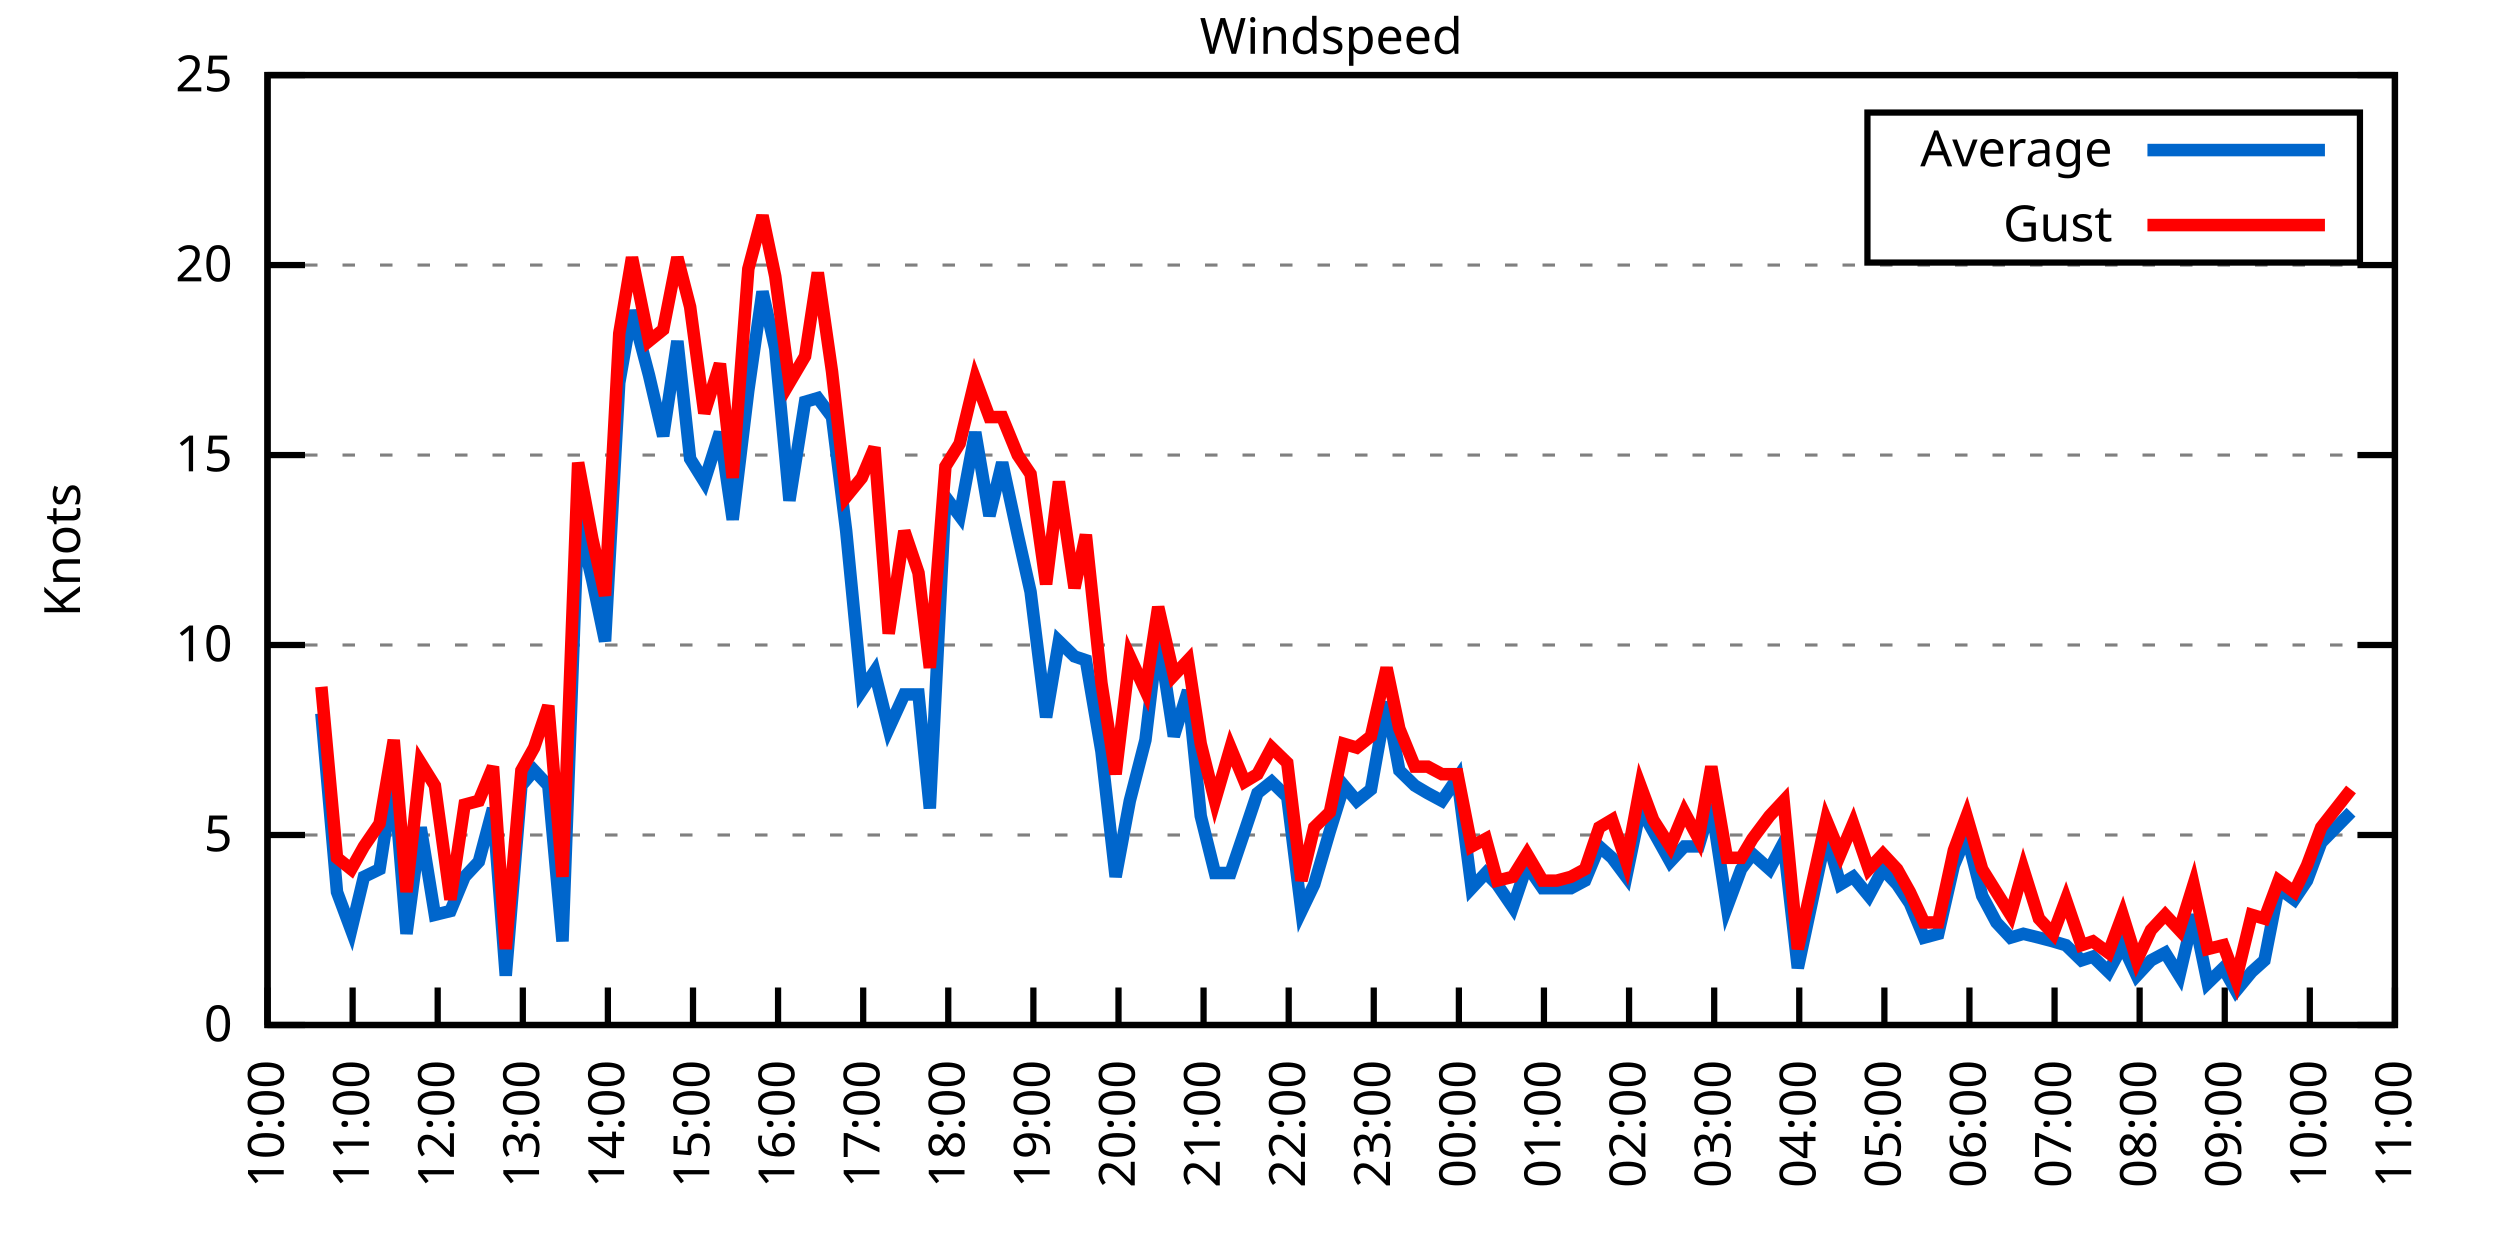
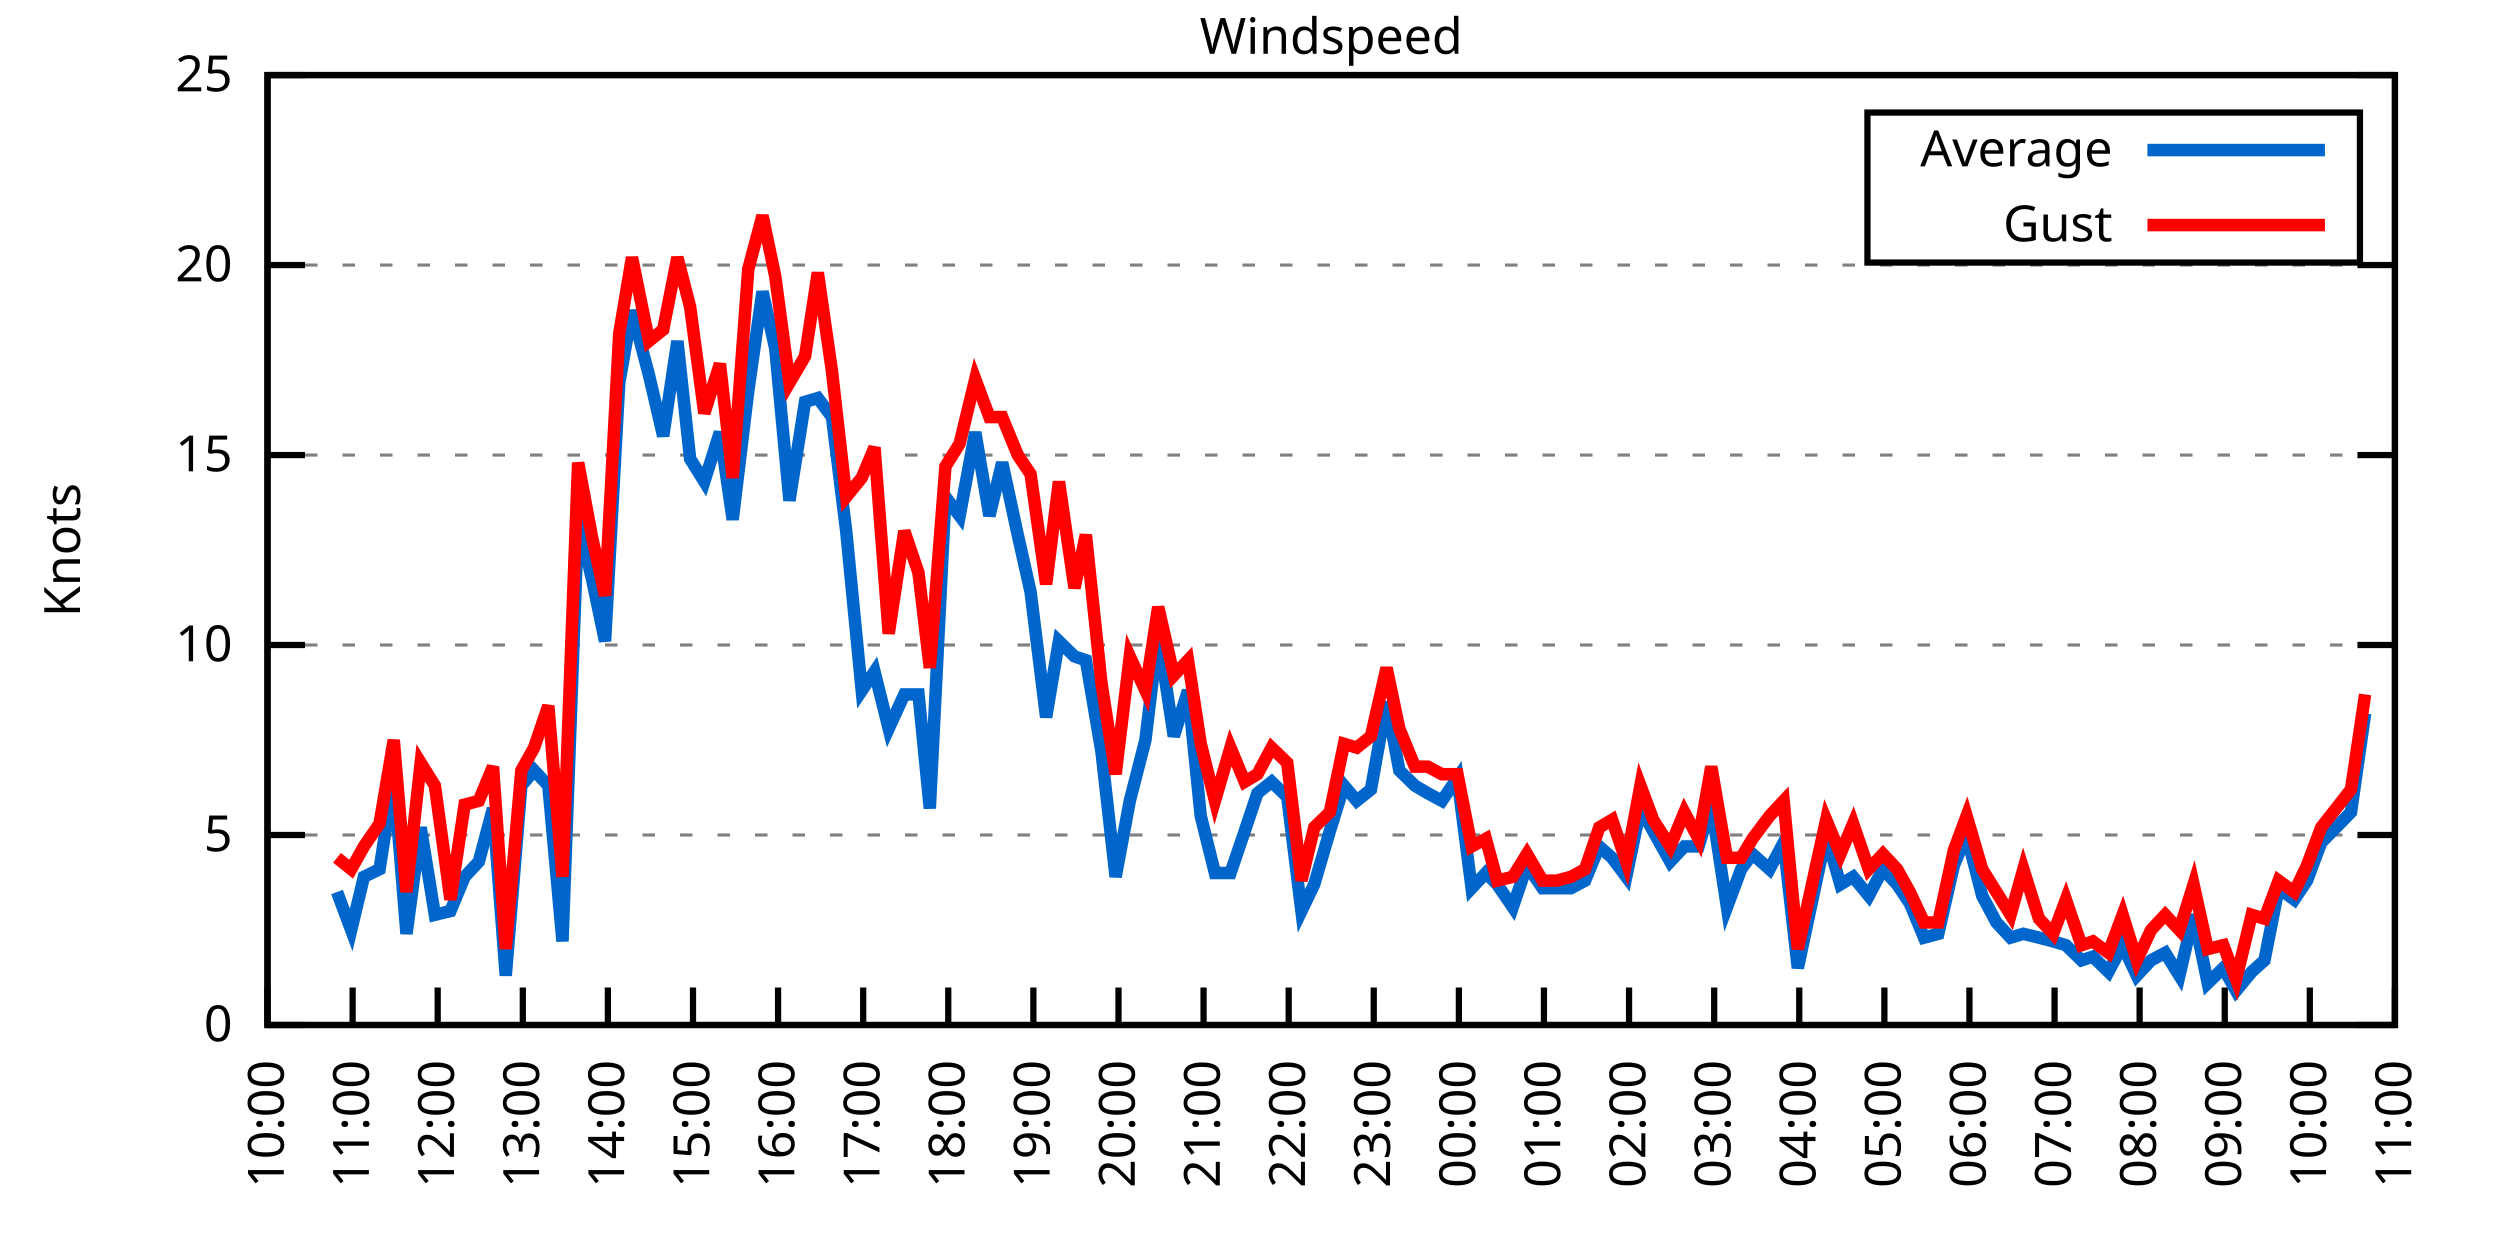
<svg xmlns="http://www.w3.org/2000/svg" xmlns:xlink="http://www.w3.org/1999/xlink" width="400" height="200" viewBox="0 0 400 200">
  <g id="gnuplot_canvas">
    <rect x="0" y="0" width="400" height="200" fill="none" />
    <defs>
      <circle id="gpDot" r="0.5" stroke-width="0.5" stroke="currentColor" />
      <path id="gpPt0" stroke-width="0.333" stroke="currentColor" d="M-1,0 h2 M0,-1 v2" />
      <path id="gpPt1" stroke-width="0.333" stroke="currentColor" d="M-1,-1 L1,1 M1,-1 L-1,1" />
      <path id="gpPt2" stroke-width="0.333" stroke="currentColor" d="M-1,0 L1,0 M0,-1 L0,1 M-1,-1 L1,1 M-1,1 L1,-1" />
      <rect id="gpPt3" stroke-width="0.333" stroke="currentColor" x="-1" y="-1" width="2" height="2" />
      <rect id="gpPt4" stroke-width="0.333" stroke="currentColor" fill="currentColor" x="-1" y="-1" width="2" height="2" />
      <circle id="gpPt5" stroke-width="0.333" stroke="currentColor" cx="0" cy="0" r="1" />
      <use xlink:href="#gpPt5" id="gpPt6" fill="currentColor" stroke="none" />
      <path id="gpPt7" stroke-width="0.333" stroke="currentColor" d="M0,-1.33 L-1.33,0.67 L1.33,0.67 z" />
      <use xlink:href="#gpPt7" id="gpPt8" fill="currentColor" stroke="none" />
      <use xlink:href="#gpPt7" id="gpPt9" stroke="currentColor" transform="rotate(180)" />
      <use xlink:href="#gpPt9" id="gpPt10" fill="currentColor" stroke="none" />
      <use xlink:href="#gpPt3" id="gpPt11" stroke="currentColor" transform="rotate(45)" />
      <use xlink:href="#gpPt11" id="gpPt12" fill="currentColor" stroke="none" />
      <path id="gpPt13" stroke-width="0.333" stroke="currentColor" d="M0,1.330 L1.265,0.411 L0.782,-1.067 L-0.782,-1.076 L-1.265,0.411 z" />
      <use xlink:href="#gpPt13" id="gpPt14" fill="currentColor" stroke="none" />
      <filter id="textbox" filterUnits="objectBoundingBox" x="0" y="0" height="1" width="1">
        <feFlood flood-color="white" flood-opacity="1" result="bgnd" />
        <feComposite in="SourceGraphic" in2="bgnd" operator="atop" />
      </filter>
      <filter id="greybox" filterUnits="objectBoundingBox" x="0" y="0" height="1" width="1">
        <feFlood flood-color="lightgrey" flood-opacity="1" result="grey" />
        <feComposite in="SourceGraphic" in2="grey" operator="atop" />
      </filter>
    </defs>
    <g fill="none" color="white" stroke="currentColor" stroke-width="1.00" stroke-linecap="butt" stroke-linejoin="miter">
</g>
    <g fill="none" color="black" stroke="currentColor" stroke-width="1.00" stroke-linecap="butt" stroke-linejoin="miter">
      <g stroke="none" shape-rendering="crispEdges">
        <polygon fill="rgb(255, 255, 255)" points="42.80,164.00 383.18,164.00 383.18,12.02 42.80,12.02 " />
      </g>
    </g>
    <g fill="none" color="black" stroke="currentColor" stroke-width="1.00" stroke-linecap="butt" stroke-linejoin="miter">
</g>
    <g fill="none" color="black" stroke="black" stroke-width="0.50" stroke-linecap="butt" stroke-linejoin="miter">
</g>
    <g fill="none" color="gray" stroke="currentColor" stroke-width="0.50" stroke-linecap="butt" stroke-linejoin="miter">
      <path stroke="gray" stroke-dasharray="2,4" class="gridline" d="M42.80,164.00 L383.19,164.00  " />
    </g>
    <g fill="none" color="gray" stroke="gray" stroke-width="1.00" stroke-linecap="butt" stroke-linejoin="miter">
</g>
    <g fill="none" color="black" stroke="currentColor" stroke-width="1.00" stroke-linecap="butt" stroke-linejoin="miter">
      <path stroke="black" d="M42.80,164.00 L48.80,164.00 M383.19,164.00 L377.19,164.00  " />
      <g transform="translate(37.20,166.60)" stroke="none" fill="black" font-family="Sans" font-size="8.00" text-anchor="end">
        <text>
          <tspan font-family="Sans"> 0</tspan>
        </text>
      </g>
    </g>
    <g fill="none" color="black" stroke="currentColor" stroke-width="1.00" stroke-linecap="butt" stroke-linejoin="miter">
</g>
    <g fill="none" color="black" stroke="black" stroke-width="0.50" stroke-linecap="butt" stroke-linejoin="miter">
</g>
    <g fill="none" color="gray" stroke="currentColor" stroke-width="0.50" stroke-linecap="butt" stroke-linejoin="miter">
      <path stroke="gray" stroke-dasharray="2,4" class="gridline" d="M42.80,133.60 L383.19,133.60  " />
    </g>
    <g fill="none" color="gray" stroke="gray" stroke-width="1.00" stroke-linecap="butt" stroke-linejoin="miter">
</g>
    <g fill="none" color="black" stroke="currentColor" stroke-width="1.00" stroke-linecap="butt" stroke-linejoin="miter">
      <path stroke="black" d="M42.80,133.60 L48.80,133.60 M383.19,133.60 L377.19,133.60  " />
      <g transform="translate(37.20,136.20)" stroke="none" fill="black" font-family="Sans" font-size="8.00" text-anchor="end">
        <text>
          <tspan font-family="Sans"> 5</tspan>
        </text>
      </g>
    </g>
    <g fill="none" color="black" stroke="currentColor" stroke-width="1.00" stroke-linecap="butt" stroke-linejoin="miter">
</g>
    <g fill="none" color="black" stroke="black" stroke-width="0.50" stroke-linecap="butt" stroke-linejoin="miter">
</g>
    <g fill="none" color="gray" stroke="currentColor" stroke-width="0.50" stroke-linecap="butt" stroke-linejoin="miter">
      <path stroke="gray" stroke-dasharray="2,4" class="gridline" d="M42.80,103.20 L383.19,103.20  " />
    </g>
    <g fill="none" color="gray" stroke="gray" stroke-width="1.00" stroke-linecap="butt" stroke-linejoin="miter">
</g>
    <g fill="none" color="black" stroke="currentColor" stroke-width="1.00" stroke-linecap="butt" stroke-linejoin="miter">
      <path stroke="black" d="M42.80,103.20 L48.80,103.20 M383.19,103.20 L377.19,103.20  " />
      <g transform="translate(37.20,105.80)" stroke="none" fill="black" font-family="Sans" font-size="8.00" text-anchor="end">
        <text>
          <tspan font-family="Sans"> 10</tspan>
        </text>
      </g>
    </g>
    <g fill="none" color="black" stroke="currentColor" stroke-width="1.00" stroke-linecap="butt" stroke-linejoin="miter">
</g>
    <g fill="none" color="black" stroke="black" stroke-width="0.50" stroke-linecap="butt" stroke-linejoin="miter">
</g>
    <g fill="none" color="gray" stroke="currentColor" stroke-width="0.50" stroke-linecap="butt" stroke-linejoin="miter">
      <path stroke="gray" stroke-dasharray="2,4" class="gridline" d="M42.80,72.81 L383.19,72.81  " />
    </g>
    <g fill="none" color="gray" stroke="gray" stroke-width="1.00" stroke-linecap="butt" stroke-linejoin="miter">
</g>
    <g fill="none" color="black" stroke="currentColor" stroke-width="1.00" stroke-linecap="butt" stroke-linejoin="miter">
      <path stroke="black" d="M42.80,72.81 L48.80,72.81 M383.19,72.81 L377.19,72.81  " />
      <g transform="translate(37.20,75.41)" stroke="none" fill="black" font-family="Sans" font-size="8.00" text-anchor="end">
        <text>
          <tspan font-family="Sans"> 15</tspan>
        </text>
      </g>
    </g>
    <g fill="none" color="black" stroke="currentColor" stroke-width="1.00" stroke-linecap="butt" stroke-linejoin="miter">
</g>
    <g fill="none" color="black" stroke="black" stroke-width="0.50" stroke-linecap="butt" stroke-linejoin="miter">
</g>
    <g fill="none" color="gray" stroke="currentColor" stroke-width="0.50" stroke-linecap="butt" stroke-linejoin="miter">
      <path stroke="gray" stroke-dasharray="2,4" class="gridline" d="M42.80,42.41 L383.19,42.41  " />
    </g>
    <g fill="none" color="gray" stroke="gray" stroke-width="1.00" stroke-linecap="butt" stroke-linejoin="miter">
</g>
    <g fill="none" color="black" stroke="currentColor" stroke-width="1.00" stroke-linecap="butt" stroke-linejoin="miter">
      <path stroke="black" d="M42.80,42.41 L48.80,42.41 M383.19,42.41 L377.19,42.41  " />
      <g transform="translate(37.20,45.01)" stroke="none" fill="black" font-family="Sans" font-size="8.00" text-anchor="end">
        <text>
          <tspan font-family="Sans"> 20</tspan>
        </text>
      </g>
    </g>
    <g fill="none" color="black" stroke="currentColor" stroke-width="1.00" stroke-linecap="butt" stroke-linejoin="miter">
</g>
    <g fill="none" color="black" stroke="black" stroke-width="0.50" stroke-linecap="butt" stroke-linejoin="miter">
</g>
    <g fill="none" color="gray" stroke="currentColor" stroke-width="0.50" stroke-linecap="butt" stroke-linejoin="miter">
      <path stroke="gray" stroke-dasharray="2,4" class="gridline" d="M42.80,12.01 L383.19,12.01  " />
    </g>
    <g fill="none" color="gray" stroke="gray" stroke-width="1.00" stroke-linecap="butt" stroke-linejoin="miter">
</g>
    <g fill="none" color="black" stroke="currentColor" stroke-width="1.00" stroke-linecap="butt" stroke-linejoin="miter">
      <path stroke="black" d="M42.80,12.01 L48.80,12.01 M383.19,12.01 L377.19,12.01  " />
      <g transform="translate(37.20,14.61)" stroke="none" fill="black" font-family="Sans" font-size="8.00" text-anchor="end">
        <text>
          <tspan font-family="Sans"> 25</tspan>
        </text>
      </g>
    </g>
    <g fill="none" color="black" stroke="currentColor" stroke-width="1.00" stroke-linecap="butt" stroke-linejoin="miter">
      <path stroke="black" d="M42.80,164.00 L42.80,158.00  " />
      <g transform="translate(45.40,169.60) rotate(270.00)" stroke="none" fill="black" font-family="Sans" font-size="8.00" text-anchor="end">
        <text>
          <tspan font-family="Sans">10:00</tspan>
        </text>
      </g>
    </g>
    <g fill="none" color="black" stroke="currentColor" stroke-width="1.00" stroke-linecap="butt" stroke-linejoin="miter">
      <path stroke="black" d="M56.42,164.00 L56.42,158.00  " />
      <g transform="translate(59.02,169.60) rotate(270.00)" stroke="none" fill="black" font-family="Sans" font-size="8.00" text-anchor="end">
        <text>
          <tspan font-family="Sans">11:00</tspan>
        </text>
      </g>
    </g>
    <g fill="none" color="black" stroke="currentColor" stroke-width="1.00" stroke-linecap="butt" stroke-linejoin="miter">
      <path stroke="black" d="M70.03,164.00 L70.03,158.00  " />
      <g transform="translate(72.63,169.60) rotate(270.00)" stroke="none" fill="black" font-family="Sans" font-size="8.00" text-anchor="end">
        <text>
          <tspan font-family="Sans">12:00</tspan>
        </text>
      </g>
    </g>
    <g fill="none" color="black" stroke="currentColor" stroke-width="1.00" stroke-linecap="butt" stroke-linejoin="miter">
      <path stroke="black" d="M83.65,164.00 L83.65,158.00  " />
      <g transform="translate(86.25,169.60) rotate(270.00)" stroke="none" fill="black" font-family="Sans" font-size="8.00" text-anchor="end">
        <text>
          <tspan font-family="Sans">13:00</tspan>
        </text>
      </g>
    </g>
    <g fill="none" color="black" stroke="currentColor" stroke-width="1.00" stroke-linecap="butt" stroke-linejoin="miter">
      <path stroke="black" d="M97.26,164.00 L97.26,158.00  " />
      <g transform="translate(99.86,169.60) rotate(270.00)" stroke="none" fill="black" font-family="Sans" font-size="8.00" text-anchor="end">
        <text>
          <tspan font-family="Sans">14:00</tspan>
        </text>
      </g>
    </g>
    <g fill="none" color="black" stroke="currentColor" stroke-width="1.00" stroke-linecap="butt" stroke-linejoin="miter">
      <path stroke="black" d="M110.88,164.00 L110.88,158.00  " />
      <g transform="translate(113.48,169.60) rotate(270.00)" stroke="none" fill="black" font-family="Sans" font-size="8.00" text-anchor="end">
        <text>
          <tspan font-family="Sans">15:00</tspan>
        </text>
      </g>
    </g>
    <g fill="none" color="black" stroke="currentColor" stroke-width="1.00" stroke-linecap="butt" stroke-linejoin="miter">
      <path stroke="black" d="M124.49,164.00 L124.49,158.00  " />
      <g transform="translate(127.09,169.60) rotate(270.00)" stroke="none" fill="black" font-family="Sans" font-size="8.00" text-anchor="end">
        <text>
          <tspan font-family="Sans">16:00</tspan>
        </text>
      </g>
    </g>
    <g fill="none" color="black" stroke="currentColor" stroke-width="1.00" stroke-linecap="butt" stroke-linejoin="miter">
      <path stroke="black" d="M138.11,164.00 L138.11,158.00  " />
      <g transform="translate(140.71,169.60) rotate(270.00)" stroke="none" fill="black" font-family="Sans" font-size="8.00" text-anchor="end">
        <text>
          <tspan font-family="Sans">17:00</tspan>
        </text>
      </g>
    </g>
    <g fill="none" color="black" stroke="currentColor" stroke-width="1.00" stroke-linecap="butt" stroke-linejoin="miter">
      <path stroke="black" d="M151.72,164.00 L151.72,158.00  " />
      <g transform="translate(154.32,169.60) rotate(270.00)" stroke="none" fill="black" font-family="Sans" font-size="8.00" text-anchor="end">
        <text>
          <tspan font-family="Sans">18:00</tspan>
        </text>
      </g>
    </g>
    <g fill="none" color="black" stroke="currentColor" stroke-width="1.00" stroke-linecap="butt" stroke-linejoin="miter">
      <path stroke="black" d="M165.34,164.00 L165.34,158.00  " />
      <g transform="translate(167.94,169.60) rotate(270.00)" stroke="none" fill="black" font-family="Sans" font-size="8.00" text-anchor="end">
        <text>
          <tspan font-family="Sans">19:00</tspan>
        </text>
      </g>
    </g>
    <g fill="none" color="black" stroke="currentColor" stroke-width="1.00" stroke-linecap="butt" stroke-linejoin="miter">
      <path stroke="black" d="M178.96,164.00 L178.96,158.00  " />
      <g transform="translate(181.56,169.60) rotate(270.00)" stroke="none" fill="black" font-family="Sans" font-size="8.00" text-anchor="end">
        <text>
          <tspan font-family="Sans">20:00</tspan>
        </text>
      </g>
    </g>
    <g fill="none" color="black" stroke="currentColor" stroke-width="1.00" stroke-linecap="butt" stroke-linejoin="miter">
      <path stroke="black" d="M192.57,164.00 L192.57,158.00  " />
      <g transform="translate(195.17,169.60) rotate(270.00)" stroke="none" fill="black" font-family="Sans" font-size="8.00" text-anchor="end">
        <text>
          <tspan font-family="Sans">21:00</tspan>
        </text>
      </g>
    </g>
    <g fill="none" color="black" stroke="currentColor" stroke-width="1.00" stroke-linecap="butt" stroke-linejoin="miter">
      <path stroke="black" d="M206.19,164.00 L206.19,158.00  " />
      <g transform="translate(208.79,169.60) rotate(270.00)" stroke="none" fill="black" font-family="Sans" font-size="8.00" text-anchor="end">
        <text>
          <tspan font-family="Sans">22:00</tspan>
        </text>
      </g>
    </g>
    <g fill="none" color="black" stroke="currentColor" stroke-width="1.00" stroke-linecap="butt" stroke-linejoin="miter">
      <path stroke="black" d="M219.80,164.00 L219.80,158.00  " />
      <g transform="translate(222.40,169.60) rotate(270.00)" stroke="none" fill="black" font-family="Sans" font-size="8.00" text-anchor="end">
        <text>
          <tspan font-family="Sans">23:00</tspan>
        </text>
      </g>
    </g>
    <g fill="none" color="black" stroke="currentColor" stroke-width="1.00" stroke-linecap="butt" stroke-linejoin="miter">
      <path stroke="black" d="M233.42,164.00 L233.42,158.00  " />
      <g transform="translate(236.02,169.60) rotate(270.00)" stroke="none" fill="black" font-family="Sans" font-size="8.00" text-anchor="end">
        <text>
          <tspan font-family="Sans">00:00</tspan>
        </text>
      </g>
    </g>
    <g fill="none" color="black" stroke="currentColor" stroke-width="1.00" stroke-linecap="butt" stroke-linejoin="miter">
      <path stroke="black" d="M247.03,164.00 L247.03,158.00  " />
      <g transform="translate(249.63,169.60) rotate(270.00)" stroke="none" fill="black" font-family="Sans" font-size="8.00" text-anchor="end">
        <text>
          <tspan font-family="Sans">01:00</tspan>
        </text>
      </g>
    </g>
    <g fill="none" color="black" stroke="currentColor" stroke-width="1.00" stroke-linecap="butt" stroke-linejoin="miter">
      <path stroke="black" d="M260.65,164.00 L260.65,158.00  " />
      <g transform="translate(263.25,169.60) rotate(270.00)" stroke="none" fill="black" font-family="Sans" font-size="8.00" text-anchor="end">
        <text>
          <tspan font-family="Sans">02:00</tspan>
        </text>
      </g>
    </g>
    <g fill="none" color="black" stroke="currentColor" stroke-width="1.00" stroke-linecap="butt" stroke-linejoin="miter">
      <path stroke="black" d="M274.27,164.00 L274.27,158.00  " />
      <g transform="translate(276.87,169.60) rotate(270.00)" stroke="none" fill="black" font-family="Sans" font-size="8.00" text-anchor="end">
        <text>
          <tspan font-family="Sans">03:00</tspan>
        </text>
      </g>
    </g>
    <g fill="none" color="black" stroke="currentColor" stroke-width="1.00" stroke-linecap="butt" stroke-linejoin="miter">
      <path stroke="black" d="M287.88,164.00 L287.88,158.00  " />
      <g transform="translate(290.48,169.60) rotate(270.00)" stroke="none" fill="black" font-family="Sans" font-size="8.00" text-anchor="end">
        <text>
          <tspan font-family="Sans">04:00</tspan>
        </text>
      </g>
    </g>
    <g fill="none" color="black" stroke="currentColor" stroke-width="1.00" stroke-linecap="butt" stroke-linejoin="miter">
      <path stroke="black" d="M301.50,164.00 L301.50,158.00  " />
      <g transform="translate(304.10,169.60) rotate(270.00)" stroke="none" fill="black" font-family="Sans" font-size="8.00" text-anchor="end">
        <text>
          <tspan font-family="Sans">05:00</tspan>
        </text>
      </g>
    </g>
    <g fill="none" color="black" stroke="currentColor" stroke-width="1.00" stroke-linecap="butt" stroke-linejoin="miter">
      <path stroke="black" d="M315.11,164.00 L315.11,158.00  " />
      <g transform="translate(317.71,169.60) rotate(270.00)" stroke="none" fill="black" font-family="Sans" font-size="8.00" text-anchor="end">
        <text>
          <tspan font-family="Sans">06:00</tspan>
        </text>
      </g>
    </g>
    <g fill="none" color="black" stroke="currentColor" stroke-width="1.00" stroke-linecap="butt" stroke-linejoin="miter">
      <path stroke="black" d="M328.73,164.00 L328.73,158.00  " />
      <g transform="translate(331.33,169.60) rotate(270.00)" stroke="none" fill="black" font-family="Sans" font-size="8.00" text-anchor="end">
        <text>
          <tspan font-family="Sans">07:00</tspan>
        </text>
      </g>
    </g>
    <g fill="none" color="black" stroke="currentColor" stroke-width="1.00" stroke-linecap="butt" stroke-linejoin="miter">
      <path stroke="black" d="M342.34,164.00 L342.34,158.00  " />
      <g transform="translate(344.94,169.60) rotate(270.00)" stroke="none" fill="black" font-family="Sans" font-size="8.00" text-anchor="end">
        <text>
          <tspan font-family="Sans">08:00</tspan>
        </text>
      </g>
    </g>
    <g fill="none" color="black" stroke="currentColor" stroke-width="1.00" stroke-linecap="butt" stroke-linejoin="miter">
      <path stroke="black" d="M355.96,164.00 L355.96,158.00  " />
      <g transform="translate(358.56,169.60) rotate(270.00)" stroke="none" fill="black" font-family="Sans" font-size="8.00" text-anchor="end">
        <text>
          <tspan font-family="Sans">09:00</tspan>
        </text>
      </g>
    </g>
    <g fill="none" color="black" stroke="currentColor" stroke-width="1.00" stroke-linecap="butt" stroke-linejoin="miter">
      <path stroke="black" d="M369.57,164.00 L369.57,158.00  " />
      <g transform="translate(372.17,169.60) rotate(270.00)" stroke="none" fill="black" font-family="Sans" font-size="8.00" text-anchor="end">
        <text>
          <tspan font-family="Sans">10:00</tspan>
        </text>
      </g>
    </g>
    <g fill="none" color="black" stroke="currentColor" stroke-width="1.00" stroke-linecap="butt" stroke-linejoin="miter">
      <path stroke="black" d="M383.19,164.00 L383.19,158.00  " />
      <g transform="translate(385.79,169.60) rotate(270.00)" stroke="none" fill="black" font-family="Sans" font-size="8.00" text-anchor="end">
        <text>
          <tspan font-family="Sans">11:00</tspan>
        </text>
      </g>
    </g>
    <g fill="none" color="black" stroke="currentColor" stroke-width="1.00" stroke-linecap="butt" stroke-linejoin="miter">
</g>
    <g fill="none" color="black" stroke="currentColor" stroke-width="1.00" stroke-linecap="butt" stroke-linejoin="miter">
      <path stroke="black" d="M42.80,12.01 L42.80,164.00 L383.19,164.00 L383.19,12.01 L42.80,12.01 Z  " />
    </g>
    <g fill="none" color="black" stroke="currentColor" stroke-width="1.00" stroke-linecap="butt" stroke-linejoin="miter">
</g>
    <g fill="none" color="black" stroke="currentColor" stroke-width="1.00" stroke-linecap="butt" stroke-linejoin="miter">
      <path stroke="black" d="M298.79,42.01 L298.79,18.01 L377.59,18.01 L377.59,42.01 L298.79,42.01 Z  " />
    </g>
    <g id="Windspeed_plot_1">
      <g fill="none" color="white" stroke="black" stroke-width="2.00" stroke-linecap="butt" stroke-linejoin="miter">
</g>
      <g fill="none" color="black" stroke="currentColor" stroke-width="2.00" stroke-linecap="butt" stroke-linejoin="miter">
        <g transform="translate(337.99,26.61)" stroke="none" fill="black" font-family="Sans" font-size="8.00" text-anchor="end">
          <text>
            <tspan font-family="Sans">Average</tspan>
          </text>
        </g>
      </g>
      <g fill="none" color="black" stroke="currentColor" stroke-width="2.00" stroke-linecap="butt" stroke-linejoin="miter">
-         <path stroke="rgb(  0, 102, 204)" d="M343.59,24.01 L371.99,24.01 M51.42,114.15 L53.92,142.72 L56.19,148.80 L58.23,140.29 L60.73,139.07 L63.00,124.48   L65.04,149.41 L67.31,132.39 L69.58,146.37 L72.07,145.76 L74.34,140.29 L76.61,137.86 L78.88,129.35 L80.92,156.10   L83.42,125.70 L85.46,123.27 L87.73,125.70 L90.00,150.62 L92.50,83.14 L94.77,92.87 L96.81,102.60 L99.08,61.25   L101.12,49.70 L103.84,60.04 L106.11,69.77 L108.38,54.57 L110.42,73.41 L112.69,77.06 L115.19,69.16 L117.23,83.14   L119.73,62.47 L122.00,46.66 L124.04,55.78 L126.31,80.10 L128.81,64.29 L130.85,63.69 L133.12,66.73 L135.39,84.97   L137.88,110.50 L139.92,107.46 L142.19,116.58 L144.69,111.11 L146.96,111.11 L148.77,129.35 L151.27,79.49 L153.54,82.53   L156.04,69.16 L158.31,82.53 L160.35,74.02 L162.84,85.57 L164.89,94.69 L167.38,114.76 L169.43,102.60 L171.92,105.03   L173.74,105.64 L176.23,120.23 L178.50,140.29 L180.77,128.13 L183.27,118.40 L185.31,101.38 L187.81,117.80 L190.08,110.50   L192.12,130.56 L194.39,139.68 L196.88,139.68 L199.15,132.99 L201.19,126.91 L203.46,125.09 L205.96,127.52 L208.23,145.76   L210.27,141.51 L212.77,132.99 L215.04,125.70 L217.08,128.13 L219.35,126.31 L221.85,112.32 L223.89,123.27 L226.38,125.70   L228.43,126.91 L230.70,128.13 L233.19,124.48 L235.46,142.11 L237.73,139.68 L239.55,141.51 L242.04,145.15 L244.31,138.47   L246.81,142.11 L249.08,142.11 L251.35,142.11 L253.61,140.90 L255.88,135.43 L257.93,137.25 L260.20,140.29 L262.47,129.35   L264.51,132.99 L267.23,137.86 L269.50,135.43 L271.77,135.43 L273.81,128.74 L276.31,145.15 L278.58,139.07 L280.39,136.64   L283.12,139.07 L285.38,134.82 L287.65,154.88 L292.19,133.60 L294.46,141.51 L296.50,140.29 L299.00,143.33 L301.27,139.07   L303.54,141.51 L305.58,144.55 L307.85,150.02 L310.12,149.41 L312.62,138.47 L314.66,133.60 L317.15,143.33 L319.42,147.59   L321.69,150.02 L323.74,149.41 L326.23,150.02 L328.50,150.62 L330.54,151.23 L333.04,153.66 L334.85,153.06 L337.35,155.49   L339.62,151.23 L341.89,156.10 L344.16,153.66 L346.43,152.45 L348.70,156.10 L350.97,146.37 L353.24,157.31 L355.73,154.88   L357.77,158.53 L360.27,155.49 L362.31,153.66 L364.58,142.11 L367.08,143.94 L369.12,140.90 L371.39,134.82 L376.16,129.95    " />
+         <path stroke="rgb(  0, 102, 204)" d="M343.59,24.01 L371.99,24.01 M53.92,142.72 L56.19,148.80 L58.23,140.29 L60.73,139.07 L63.00,124.48 L65.04,149.41   L67.31,132.39 L69.58,146.37 L72.07,145.76 L74.34,140.29 L76.61,137.86 L78.88,129.35 L80.92,156.10 L83.42,125.70   L85.46,123.27 L87.73,125.70 L90.00,150.62 L92.50,83.14 L94.77,92.87 L96.81,102.60 L99.08,61.25 L101.12,49.70   L103.84,60.04 L106.11,69.77 L108.38,54.57 L110.42,73.41 L112.69,77.06 L115.19,69.16 L117.23,83.14 L119.73,62.47   L122.00,46.66 L124.04,55.78 L126.31,80.10 L128.81,64.29 L130.85,63.69 L133.12,66.73 L135.39,84.97 L137.88,110.50   L139.92,107.46 L142.19,116.58 L144.69,111.11 L146.96,111.11 L148.77,129.35 L151.27,79.49 L153.54,82.53 L156.04,69.16   L158.31,82.53 L160.35,74.02 L162.84,85.57 L164.89,94.69 L167.38,114.76 L169.43,102.60 L171.92,105.03 L173.74,105.64   L176.23,120.23 L178.50,140.29 L180.77,128.13 L183.27,118.40 L185.31,101.38 L187.81,117.80 L190.08,110.50 L192.12,130.56   L194.39,139.68 L196.88,139.68 L199.15,132.99 L201.19,126.91 L203.46,125.09 L205.96,127.52 L208.23,145.76 L210.27,141.51   L212.77,132.99 L215.04,125.70 L217.08,128.13 L219.35,126.31 L221.85,112.32 L223.89,123.27 L226.38,125.70 L228.43,126.91   L230.70,128.13 L233.19,124.48 L235.46,142.11 L237.73,139.68 L239.55,141.51 L242.04,145.15 L244.31,138.47 L246.81,142.11   L249.08,142.11 L251.35,142.11 L253.61,140.90 L255.88,135.43 L257.93,137.25 L260.20,140.29 L262.47,129.35 L264.51,132.99   L267.23,137.86 L269.50,135.43 L271.77,135.43 L273.81,128.74 L276.31,145.15 L278.58,139.07 L280.39,136.64 L283.12,139.07   L285.38,134.82 L287.65,154.88 L292.19,133.60 L294.46,141.51 L296.50,140.29 L299.00,143.33 L301.27,139.07 L303.54,141.51   L305.58,144.55 L307.85,150.02 L310.12,149.41 L312.62,138.47 L314.66,133.60 L317.15,143.33 L319.42,147.59 L321.69,150.02   L323.74,149.41 L326.23,150.02 L328.50,150.62 L330.54,151.23 L333.04,153.66 L334.85,153.06 L337.35,155.49 L339.62,151.23   L341.89,156.10 L344.16,153.66 L346.43,152.45 L348.70,156.10 L350.97,146.37 L353.24,157.31 L355.73,154.88 L357.77,158.53   L360.27,155.49 L362.31,153.66 L364.58,142.11 L367.08,143.94 L369.12,140.90 L371.39,134.82 L376.16,129.95 L378.42,114.15    " />
      </g>
    </g>
    <g id="Windspeed_plot_2">
      <g fill="none" color="black" stroke="currentColor" stroke-width="2.00" stroke-linecap="butt" stroke-linejoin="miter">
        <g transform="translate(337.99,38.61)" stroke="none" fill="black" font-family="Sans" font-size="8.00" text-anchor="end">
          <text>
            <tspan font-family="Sans">Gust</tspan>
          </text>
        </g>
      </g>
      <g fill="none" color="black" stroke="currentColor" stroke-width="2.00" stroke-linecap="butt" stroke-linejoin="miter">
-         <path stroke="rgb(255,   0,   0)" d="M343.59,36.01 L371.99,36.01 M51.42,109.89 L53.92,137.25 L56.19,139.07 L58.23,135.43 L60.73,131.78 L63.00,118.40   L65.04,142.72 L67.31,122.05 L69.58,125.70 L72.07,143.94 L74.34,128.74 L76.61,128.13 L78.88,122.66 L80.92,151.84   L83.42,123.27 L85.46,119.62 L87.73,112.93 L90.00,140.29 L92.50,74.02 L94.77,86.18 L96.81,95.30 L99.08,53.35   L101.12,41.19 L103.84,54.57 L106.11,52.74 L108.38,41.19 L110.42,49.10 L112.69,66.12 L115.19,58.21 L117.23,76.45   L119.73,43.02 L122.00,34.50 L124.04,44.23 L126.31,61.25 L128.81,57.00 L130.85,43.62 L133.12,59.43 L135.39,79.49   L137.88,76.45 L139.92,71.59 L142.19,101.38 L144.69,84.97 L146.96,91.65 L148.77,106.85 L151.27,74.63 L153.54,70.98   L156.04,60.65 L158.31,66.73 L160.35,66.73 L162.84,72.81 L164.89,75.85 L167.38,93.48 L169.43,77.06 L171.92,94.08   L173.74,85.57 L176.23,109.28 L178.50,123.87 L180.77,105.03 L183.27,110.50 L185.31,97.12 L187.81,108.07 L190.08,105.64   L192.12,119.01 L194.39,128.13 L196.88,119.62 L199.15,125.09 L201.19,123.87 L203.46,119.62 L205.96,122.05 L208.23,140.90   L210.27,132.39 L212.77,129.95 L215.04,119.01 L217.08,119.62 L219.35,117.80 L221.85,106.85 L223.89,116.58 L226.38,122.66   L228.43,122.66 L230.70,123.87 L233.19,123.87 L235.46,135.43 L237.73,134.21 L239.55,140.90 L242.04,140.29 L244.31,136.64   L246.81,140.90 L249.08,140.90 L251.35,140.29 L253.61,139.07 L255.88,132.39 L257.93,131.17 L260.20,137.86 L262.47,125.70   L264.51,131.17 L267.23,135.43 L269.50,129.95 L271.77,134.21 L273.81,122.66 L276.31,137.25 L278.58,137.25 L280.39,134.21   L283.12,130.56 L285.38,128.13 L287.65,151.84 L292.19,131.17 L294.46,136.64 L296.50,131.78 L299.00,139.07 L301.27,136.64   L303.54,139.07 L305.58,142.72 L307.85,147.59 L310.12,147.59 L312.62,136.03 L314.66,130.56 L317.15,139.07 L319.42,142.72   L321.69,146.37 L323.74,139.07 L326.23,146.98 L328.50,149.41 L330.54,143.94 L333.04,151.23 L334.85,150.62 L337.35,152.45   L339.62,146.37 L341.89,153.66 L344.16,148.80 L346.43,146.37 L348.70,148.80 L350.97,141.51 L353.24,151.84 L355.73,151.23   L357.77,156.70 L360.27,146.37 L362.31,146.98 L364.58,140.90 L367.08,142.72 L369.12,138.47 L371.39,132.39 L376.16,126.31    " />
+         <path stroke="rgb(255,   0,   0)" d="M343.59,36.01 L371.99,36.01 M53.92,137.25 L56.19,139.07 L58.23,135.43 L60.73,131.78 L63.00,118.40 L65.04,142.72   L67.31,122.05 L69.58,125.70 L72.07,143.94 L74.34,128.74 L76.61,128.13 L78.88,122.66 L80.92,151.84 L83.42,123.27   L85.46,119.62 L87.73,112.93 L90.00,140.29 L92.50,74.02 L94.77,86.18 L96.81,95.30 L99.08,53.35 L101.12,41.19   L103.84,54.57 L106.11,52.74 L108.38,41.19 L110.42,49.10 L112.69,66.12 L115.19,58.21 L117.23,76.45 L119.73,43.02   L122.00,34.50 L124.04,44.23 L126.31,61.25 L128.81,57.00 L130.85,43.62 L133.12,59.43 L135.39,79.49 L137.88,76.45   L139.92,71.59 L142.19,101.38 L144.69,84.97 L146.96,91.65 L148.77,106.85 L151.27,74.63 L153.54,70.98 L156.04,60.65   L158.31,66.73 L160.35,66.73 L162.84,72.81 L164.89,75.85 L167.38,93.48 L169.43,77.06 L171.92,94.08 L173.74,85.57   L176.23,109.28 L178.50,123.87 L180.77,105.03 L183.27,110.50 L185.31,97.12 L187.81,108.07 L190.08,105.64 L192.12,119.01   L194.39,128.13 L196.88,119.62 L199.15,125.09 L201.19,123.87 L203.46,119.62 L205.96,122.05 L208.23,140.90 L210.27,132.39   L212.77,129.95 L215.04,119.01 L217.08,119.62 L219.35,117.80 L221.85,106.85 L223.89,116.58 L226.38,122.66 L228.43,122.66   L230.70,123.87 L233.19,123.87 L235.46,135.43 L237.73,134.21 L239.55,140.90 L242.04,140.29 L244.31,136.64 L246.81,140.90   L249.08,140.90 L251.35,140.29 L253.61,139.07 L255.88,132.39 L257.93,131.17 L260.20,137.86 L262.47,125.70 L264.51,131.17   L267.23,135.43 L269.50,129.95 L271.77,134.21 L273.81,122.66 L276.31,137.25 L278.58,137.25 L280.39,134.21 L283.12,130.56   L285.38,128.13 L287.65,151.84 L292.19,131.17 L294.46,136.64 L296.50,131.78 L299.00,139.07 L301.27,136.64 L303.54,139.07   L305.58,142.72 L307.85,147.59 L310.12,147.59 L312.62,136.03 L314.66,130.56 L317.15,139.07 L319.42,142.72 L321.69,146.37   L323.74,139.07 L326.23,146.98 L328.50,149.41 L330.54,143.94 L333.04,151.23 L334.85,150.62 L337.35,152.45 L339.62,146.37   L341.89,153.66 L344.16,148.80 L346.43,146.37 L348.70,148.80 L350.97,141.51 L353.24,151.84 L355.73,151.23 L357.77,156.70   L360.27,146.37 L362.31,146.98 L364.58,140.90 L367.08,142.72 L369.12,138.47 L371.39,132.39 L376.16,126.31 L378.42,111.11    " />
      </g>
    </g>
    <g fill="none" color="black" stroke="currentColor" stroke-width="2.00" stroke-linecap="butt" stroke-linejoin="miter">
</g>
    <g fill="none" color="black" stroke="black" stroke-width="1.00" stroke-linecap="butt" stroke-linejoin="miter">
</g>
    <g fill="none" color="black" stroke="currentColor" stroke-width="1.00" stroke-linecap="butt" stroke-linejoin="miter">
      <path stroke="black" d="M42.80,12.01 L42.80,164.00 L383.19,164.00 L383.19,12.01 L42.80,12.01 Z  " />
      <g transform="translate(12.80,88.01) rotate(270.00)" stroke="none" fill="black" font-family="Sans" font-size="8.00" text-anchor="middle">
        <text>
          <tspan font-family="Sans">Knots</tspan>
        </text>
      </g>
    </g>
    <g fill="none" color="black" stroke="currentColor" stroke-width="1.00" stroke-linecap="butt" stroke-linejoin="miter">
</g>
    <g fill="none" color="black" stroke="currentColor" stroke-width="1.00" stroke-linecap="butt" stroke-linejoin="miter">
      <g transform="translate(212.99,8.61)" stroke="none" fill="black" font-family="Sans" font-size="8.00" text-anchor="middle">
        <text>
          <tspan font-family="Sans">Windspeed</tspan>
        </text>
      </g>
    </g>
    <g fill="none" color="black" stroke="currentColor" stroke-width="1.00" stroke-linecap="butt" stroke-linejoin="miter">
</g>
  </g>
</svg>
